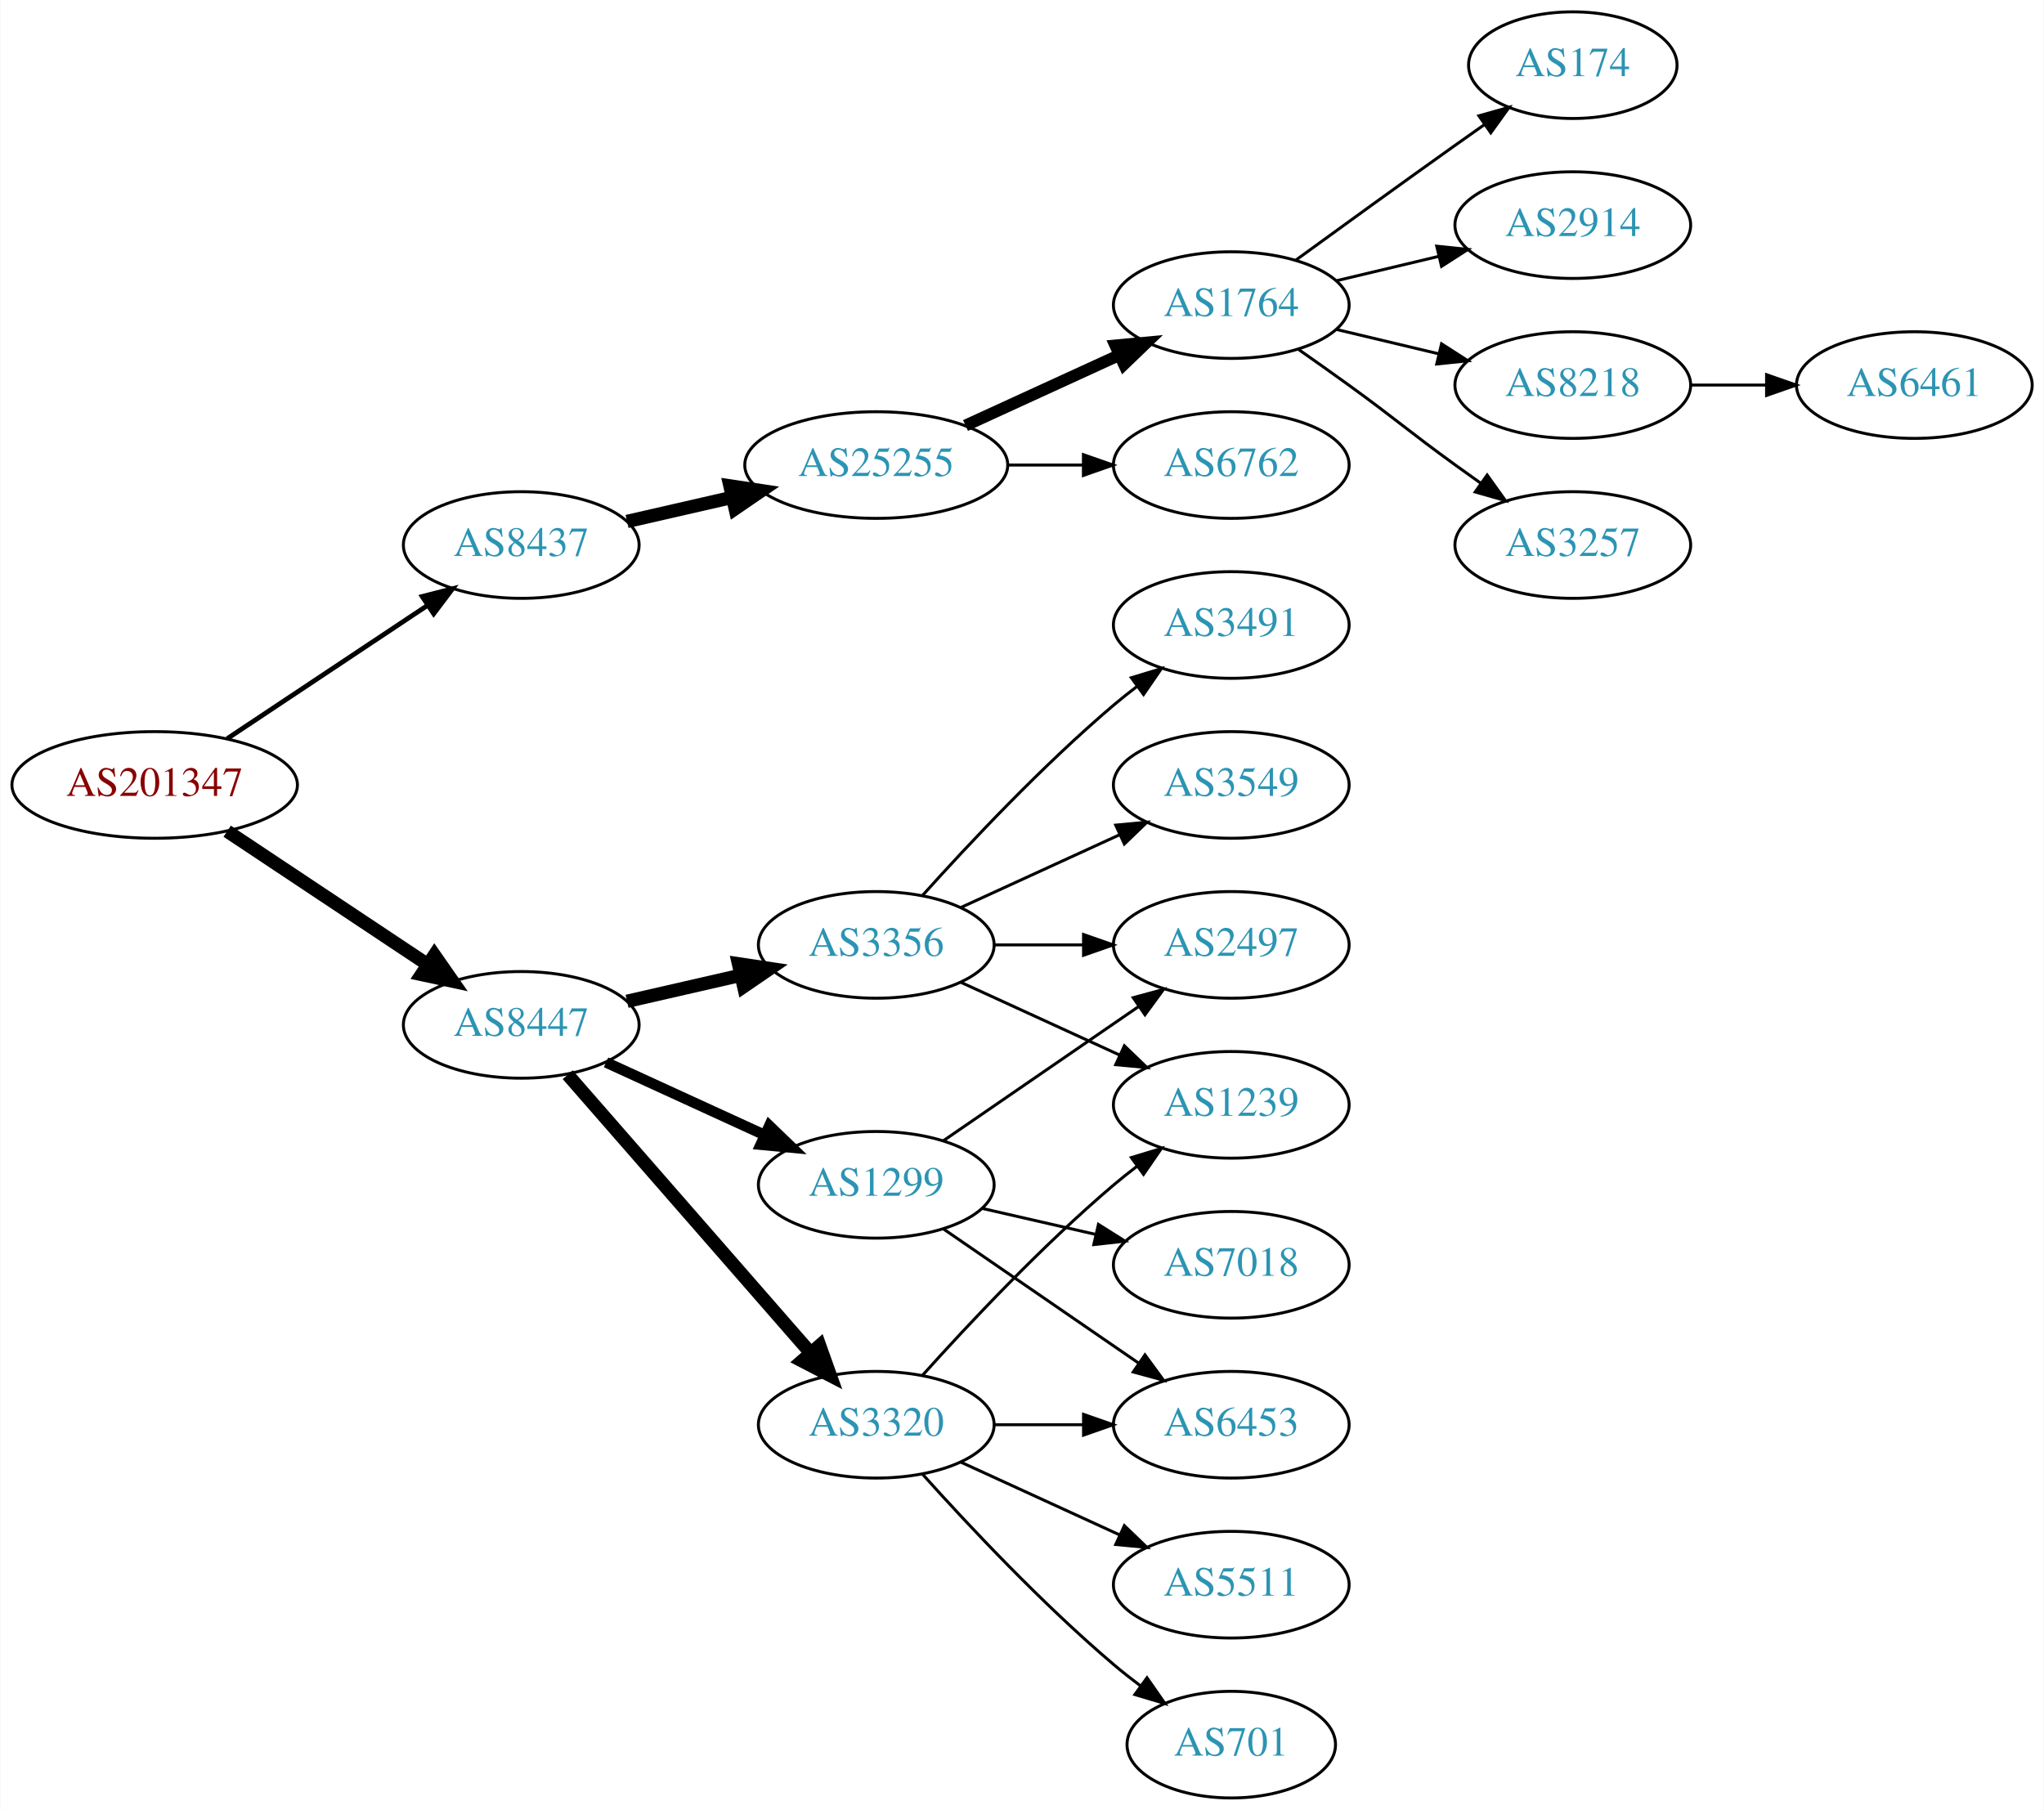
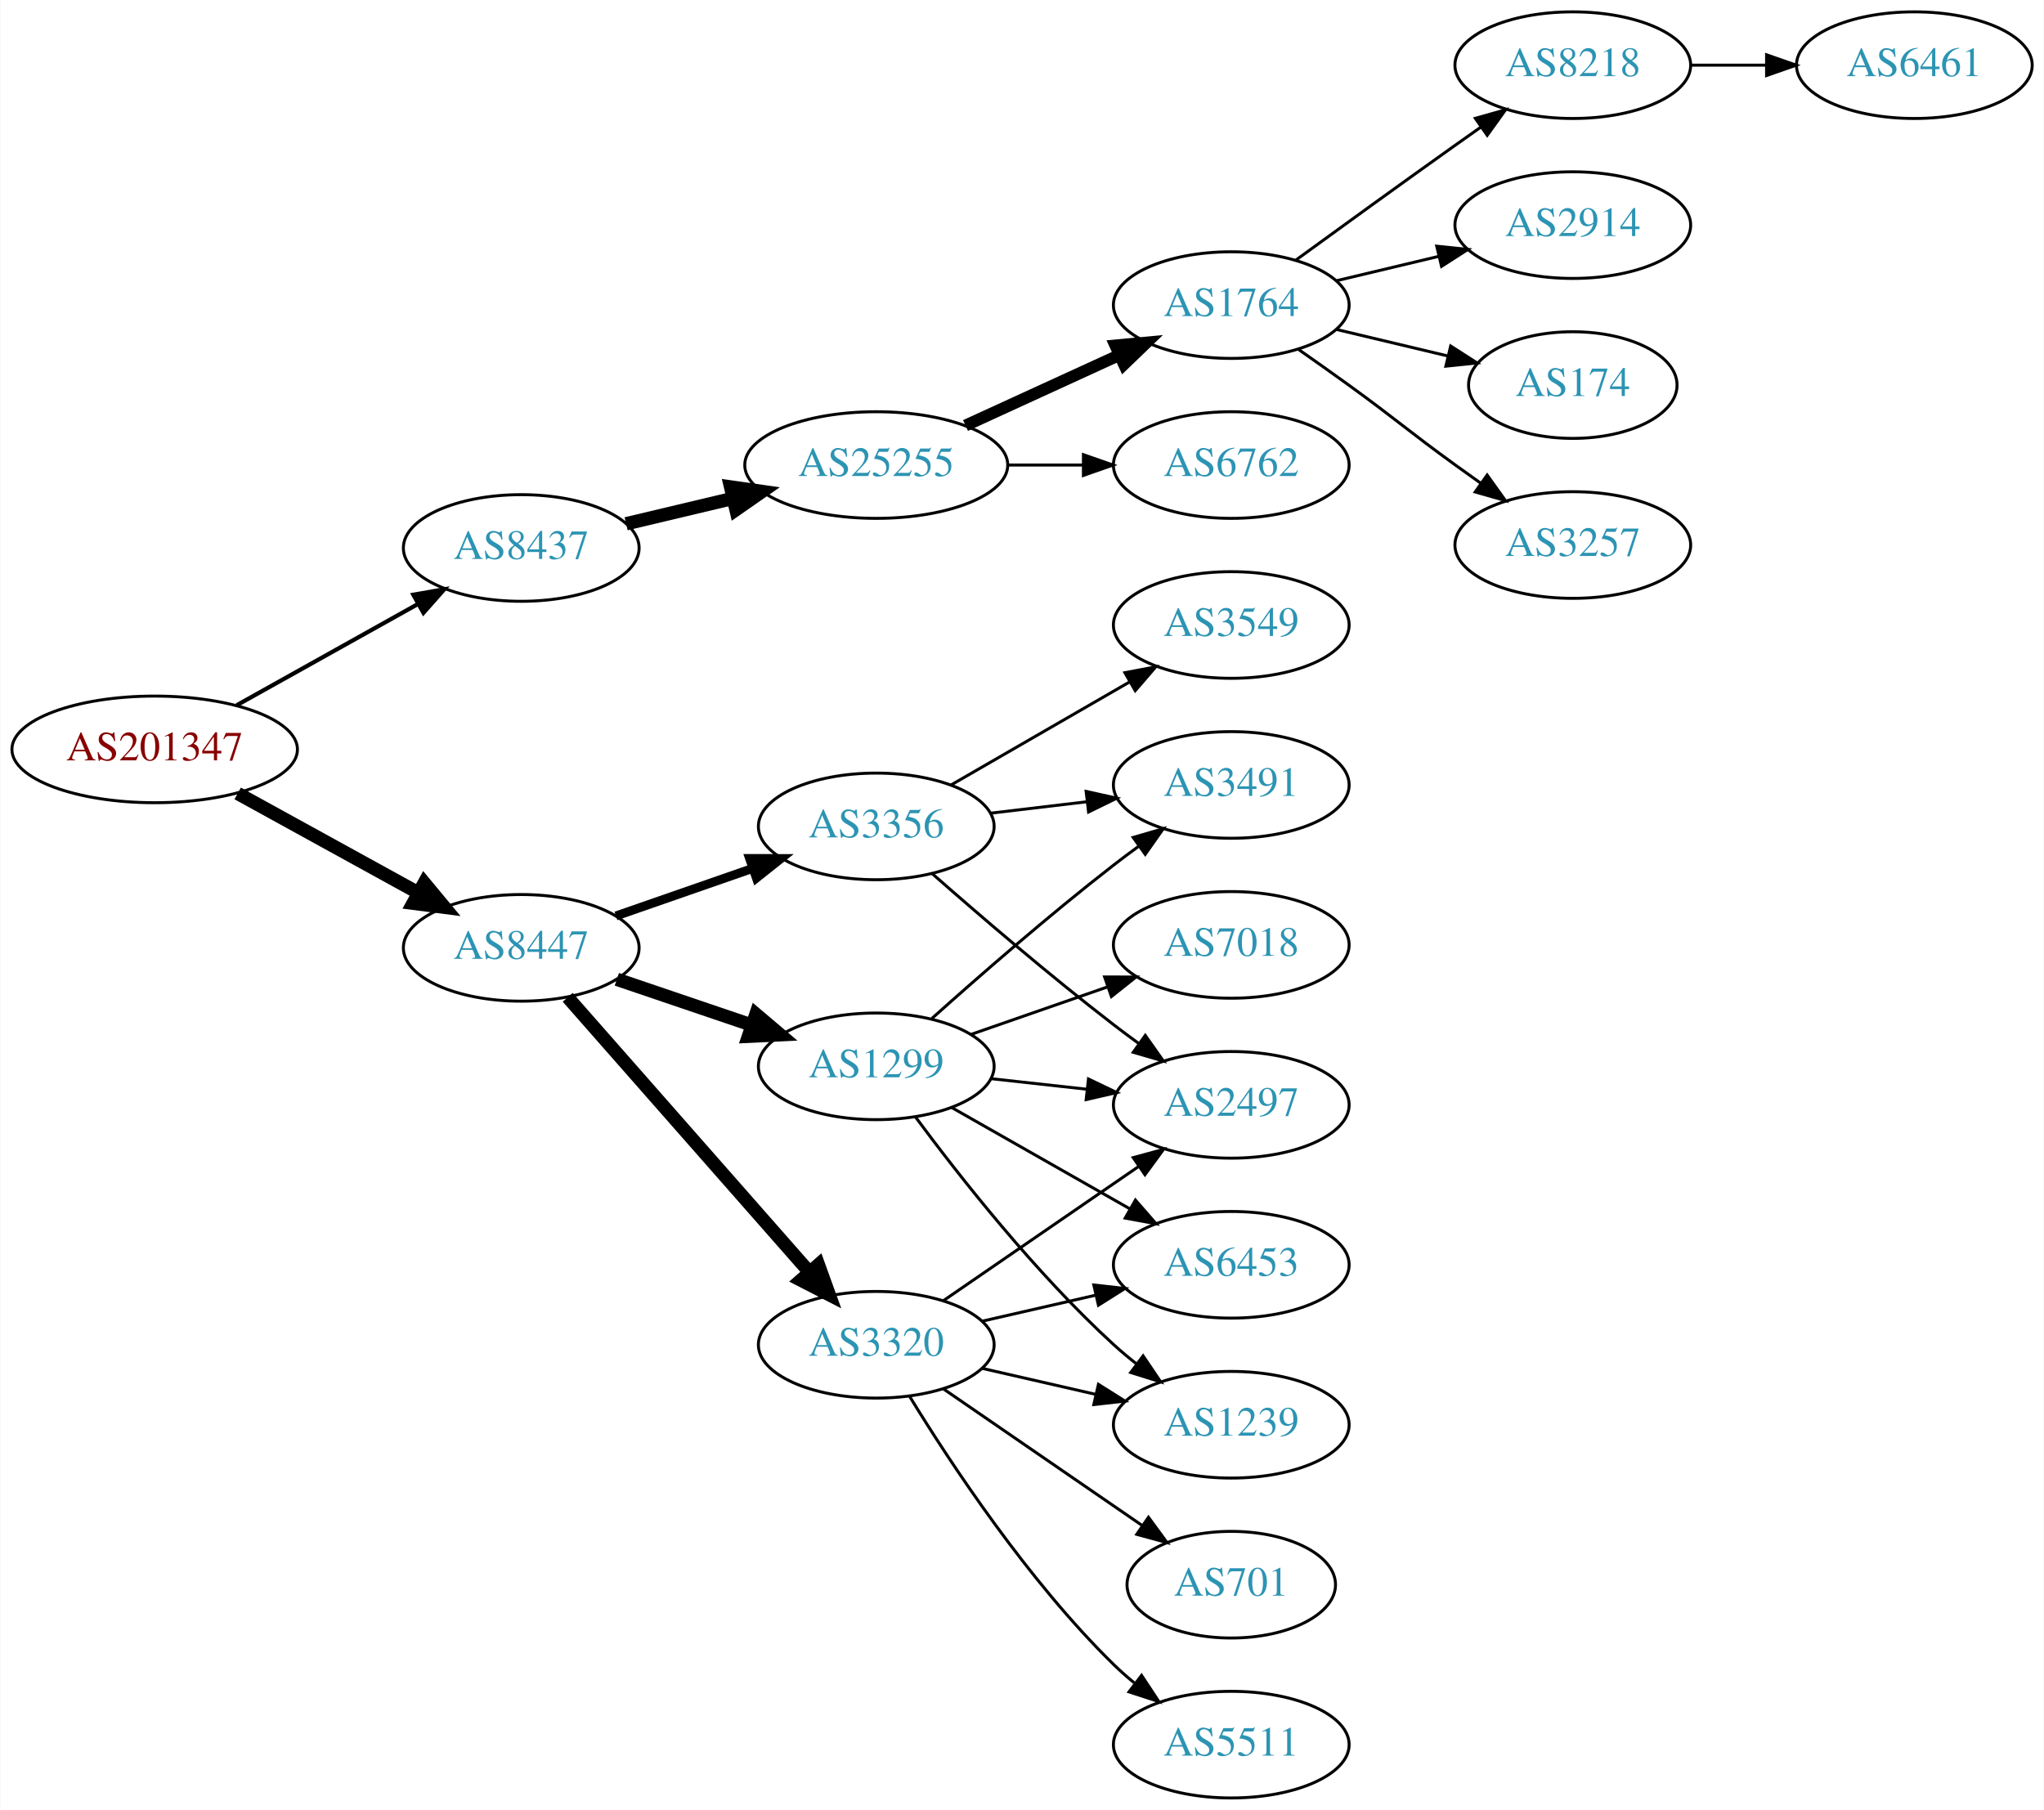
<svg xmlns="http://www.w3.org/2000/svg" xmlns:xlink="http://www.w3.org/1999/xlink" width="690pt" height="611pt" viewBox="0.00 0.00 689.76 611.00">
  <g id="graph0" class="graph" transform="scale(1 1) rotate(0) translate(4 607)">
    <polygon fill="white" stroke="none" points="-4,4 -4,-607 685.755,-607 685.755,4 -4,4" />
    <g id="node1" class="node">
      <g id="a_node1">
        <a xlink:href="/asn/201347" xlink:title="AS201347 ~ Wolford AG [AT]">
-           <ellipse fill="#ffffff" stroke="black" cx="48.096" cy="-342" rx="48.192" ry="18" />
-           <text text-anchor="middle" x="48.096" y="-338.3" font-family="Times,serif" font-size="14.00" fill="#880000">AS201347</text>
+           <ellipse fill="#ffffff" stroke="black" cx="48.096" cy="-354" rx="48.192" ry="18" />
+           <text text-anchor="middle" x="48.096" y="-350.3" font-family="Times,serif" font-size="14.00" fill="#880000">AS201347</text>
        </a>
      </g>
    </g>
    <g id="node2" class="node">
      <g id="a_node2">
        <a xlink:href="/asn/8437" xlink:title="AS8437 ~ Hutchison Drei Austria GmbH [AT]">
-           <ellipse fill="#ffffff" stroke="black" cx="171.838" cy="-423" rx="39.794" ry="18" />
-           <text text-anchor="middle" x="171.838" y="-419.3" font-family="Times,serif" font-size="14.00" fill="#2c94b3">AS8437</text>
+           <ellipse fill="#ffffff" stroke="black" cx="171.838" cy="-422" rx="39.794" ry="18" />
+           <text text-anchor="middle" x="171.838" y="-418.3" font-family="Times,serif" font-size="14.00" fill="#2c94b3">AS8437</text>
        </a>
      </g>
    </g>
    <g id="edge1" class="edge">
-       <path fill="none" stroke="black" stroke-width="1.607" d="M72.569,-357.618C91.795,-370.409 119.147,-388.608 140.115,-402.559" />
-       <polygon fill="black" stroke="black" stroke-width="1.607" points="138.403,-405.624 148.668,-408.249 142.281,-399.796 138.403,-405.624" />
+       <path fill="none" stroke="black" stroke-width="1.406" d="M75.813,-368.923C93.819,-378.981 117.721,-392.331 137.048,-403.126" />
+       <polygon fill="black" stroke="black" stroke-width="1.406" points="135.407,-406.219 145.845,-408.04 138.821,-400.108 135.407,-406.219" />
    </g>
    <g id="node3" class="node">
      <g id="a_node3">
        <a xlink:href="/asn/8447" xlink:title="AS8447 ~ A1 Telekom Austria AG [AT]">
-           <ellipse fill="#ffffff" stroke="black" cx="171.838" cy="-261" rx="39.794" ry="18" />
-           <text text-anchor="middle" x="171.838" y="-257.3" font-family="Times,serif" font-size="14.00" fill="#2c94b3">AS8447</text>
+           <ellipse fill="#ffffff" stroke="black" cx="171.838" cy="-287" rx="39.794" ry="18" />
+           <text text-anchor="middle" x="171.838" y="-283.3" font-family="Times,serif" font-size="14.00" fill="#2c94b3">AS8447</text>
        </a>
      </g>
    </g>
    <g id="edge2" class="edge">
-       <path fill="none" stroke="black" stroke-width="4.5" d="M72.569,-326.382C91.795,-313.591 119.147,-295.392 140.115,-281.441" />
-       <polygon fill="black" stroke="black" stroke-width="4.5" points="142.523,-284.568 148.668,-275.751 138.161,-278.012 142.523,-284.568" />
+       <path fill="none" stroke="black" stroke-width="4.5" d="M76.114,-339.131C94.054,-329.258 117.746,-316.219 136.947,-305.652" />
+       <polygon fill="black" stroke="black" stroke-width="4.5" points="139.105,-308.958 145.968,-300.687 135.308,-302.059 139.105,-308.958" />
    </g>
    <g id="node4" class="node">
      <g id="a_node4">
        <a xlink:href="/asn/25255" xlink:title="AS25255 ~ ==&gt; TELE2 AUSTRIA &lt;== [AT]">
          <ellipse fill="#ffffff" stroke="black" cx="291.681" cy="-450" rx="44.393" ry="18" />
          <text text-anchor="middle" x="291.681" y="-446.3" font-family="Times,serif" font-size="14.00" fill="#2c94b3">AS25255</text>
        </a>
      </g>
    </g>
    <g id="edge3" class="edge">
-       <path fill="none" stroke="black" stroke-width="4.5" d="M207.557,-430.955C218.696,-433.507 231.231,-436.379 243.124,-439.104" />
-       <polygon fill="black" stroke="black" stroke-width="4.5" points="242.291,-442.953 252.918,-441.348 244.05,-435.276 242.291,-442.953" />
+       <path fill="none" stroke="black" stroke-width="4.5" d="M207.24,-430.174C218.491,-432.848 231.195,-435.866 243.234,-438.726" />
+       <polygon fill="black" stroke="black" stroke-width="4.5" points="242.504,-442.6 253.144,-441.081 244.325,-434.938 242.504,-442.6" />
    </g>
    <g id="node12" class="node">
      <g id="a_node12">
-         <a xlink:href="/asn/3320" xlink:title="AS3320 ~ DTAG [DE]">
-           <ellipse fill="#ffffff" stroke="black" cx="291.681" cy="-126" rx="39.794" ry="18" />
-           <text text-anchor="middle" x="291.681" y="-122.3" font-family="Times,serif" font-size="14.00" fill="#2c94b3">AS3320</text>
+         <a xlink:href="/asn/1299" xlink:title="AS1299 ~ Telia Carrier [EU]">
+           <ellipse fill="#ffffff" stroke="black" cx="291.681" cy="-247" rx="39.794" ry="18" />
+           <text text-anchor="middle" x="291.681" y="-243.3" font-family="Times,serif" font-size="14.00" fill="#2c94b3">AS1299</text>
        </a>
      </g>
    </g>
    <g id="edge11" class="edge">
-       <path fill="none" stroke="black" stroke-width="4.5" d="M187.525,-244.175C208.101,-220.603 245.639,-177.6 269.312,-150.48" />
-       <polygon fill="black" stroke="black" stroke-width="4.5" points="272.569,-152.736 276.179,-142.613 266.637,-147.557 272.569,-152.736" />
+       <path fill="none" stroke="black" stroke-width="4.5" d="M204.108,-276.386C218.092,-271.639 234.762,-265.981 249.724,-260.902" />
+       <polygon fill="black" stroke="black" stroke-width="4.5" points="251.06,-264.607 259.264,-257.664 248.529,-257.15 251.06,-264.607" />
    </g>
    <g id="node13" class="node">
      <g id="a_node13">
-         <a xlink:href="/asn/1299" xlink:title="AS1299 ~ Telia Carrier [EU]">
-           <ellipse fill="#ffffff" stroke="black" cx="291.681" cy="-207" rx="39.794" ry="18" />
-           <text text-anchor="middle" x="291.681" y="-203.3" font-family="Times,serif" font-size="14.00" fill="#2c94b3">AS1299</text>
+         <a xlink:href="/asn/3356" xlink:title="AS3356 ~ Level 3 Parent, LLC [US]">
+           <ellipse fill="#ffffff" stroke="black" cx="291.681" cy="-328" rx="39.794" ry="18" />
+           <text text-anchor="middle" x="291.681" y="-324.3" font-family="Times,serif" font-size="14.00" fill="#2c94b3">AS3356</text>
        </a>
      </g>
    </g>
    <g id="edge12" class="edge">
-       <path fill="none" stroke="black" stroke-width="3.6" d="M200.467,-248.339C216.424,-241.027 236.694,-231.739 253.977,-223.819" />
-       <polygon fill="black" stroke="black" stroke-width="3.6" points="255.592,-226.929 263.225,-219.581 252.676,-220.565 255.592,-226.929" />
+       <path fill="none" stroke="black" stroke-width="3" d="M203.8,-297.772C217.896,-302.677 234.773,-308.548 249.886,-313.807" />
+       <polygon fill="black" stroke="black" stroke-width="3" points="248.922,-317.177 259.516,-317.157 251.222,-310.566 248.922,-317.177" />
    </g>
    <g id="node14" class="node">
      <g id="a_node14">
-         <a xlink:href="/asn/3356" xlink:title="AS3356 ~ Level 3 Parent, LLC [US]">
-           <ellipse fill="#ffffff" stroke="black" cx="291.681" cy="-288" rx="39.794" ry="18" />
-           <text text-anchor="middle" x="291.681" y="-284.3" font-family="Times,serif" font-size="14.00" fill="#2c94b3">AS3356</text>
+         <a xlink:href="/asn/3320" xlink:title="AS3320 ~ DTAG [DE]">
+           <ellipse fill="#ffffff" stroke="black" cx="291.681" cy="-153" rx="39.794" ry="18" />
+           <text text-anchor="middle" x="291.681" y="-149.3" font-family="Times,serif" font-size="14.00" fill="#2c94b3">AS3320</text>
        </a>
      </g>
    </g>
    <g id="edge13" class="edge">
-       <path fill="none" stroke="black" stroke-width="4.5" d="M207.557,-268.955C219.557,-271.704 233.178,-274.825 245.871,-277.733" />
-       <polygon fill="black" stroke="black" stroke-width="4.5" points="245.175,-281.613 255.802,-280.009 246.934,-273.937 245.175,-281.613" />
+       <path fill="none" stroke="black" stroke-width="4.5" d="M187.525,-270.3C207.989,-247.029 245.231,-204.681 268.924,-177.739" />
+       <polygon fill="black" stroke="black" stroke-width="4.5" points="272.162,-180.02 275.809,-169.911 266.248,-174.82 272.162,-180.02" />
    </g>
    <g id="node5" class="node">
      <g id="a_node5">
        <a xlink:href="/asn/1764" xlink:title="AS1764 ~ NEXTLAYER-AS [AT]">
          <ellipse fill="#ffffff" stroke="black" cx="411.523" cy="-504" rx="39.794" ry="18" />
          <text text-anchor="middle" x="411.523" y="-500.3" font-family="Times,serif" font-size="14.00" fill="#2c94b3">AS1764</text>
        </a>
      </g>
    </g>
    <g id="edge4" class="edge">
      <path fill="none" stroke="black" stroke-width="4" d="M321.81,-463.348C337.421,-470.502 356.819,-479.391 373.491,-487.03" />
      <polygon fill="black" stroke="black" stroke-width="4" points="372.394,-490.378 382.943,-491.362 375.31,-484.014 372.394,-490.378" />
    </g>
    <g id="node6" class="node">
      <g id="a_node6">
        <a xlink:href="/asn/6762" xlink:title="AS6762 ~ TELECOM ITALIA SPARKLE S.p.A. [IT]">
          <ellipse fill="#ffffff" stroke="black" cx="411.523" cy="-450" rx="39.794" ry="18" />
          <text text-anchor="middle" x="411.523" y="-446.3" font-family="Times,serif" font-size="14.00" fill="#2c94b3">AS6762</text>
        </a>
      </g>
    </g>
    <g id="edge5" class="edge">
      <path fill="none" stroke="black" d="M335.892,-450C344.204,-450 352.967,-450 361.449,-450" />
      <polygon fill="black" stroke="black" points="361.608,-453.5 371.608,-450 361.608,-446.5 361.608,-453.5" />
    </g>
    <g id="node7" class="node">
      <g id="a_node7">
-         <a xlink:href="/asn/174" xlink:title="AS174 ~ Cogent Communications [US]">
-           <ellipse fill="#ffffff" stroke="black" cx="526.816" cy="-585" rx="35.194" ry="18" />
-           <text text-anchor="middle" x="526.816" y="-581.3" font-family="Times,serif" font-size="14.00" fill="#2c94b3">AS174</text>
+         <a xlink:href="/asn/8218" xlink:title="AS8218 ~ legacy Neotelecoms [FR]">
+           <ellipse fill="#ffffff" stroke="black" cx="526.816" cy="-585" rx="39.794" ry="18" />
+           <text text-anchor="middle" x="526.816" y="-581.3" font-family="Times,serif" font-size="14.00" fill="#2c94b3">AS8218</text>
        </a>
      </g>
    </g>
    <g id="edge6" class="edge">
-       <path fill="none" stroke="black" d="M433.371,-519.222C448.305,-530.091 468.919,-545.025 487.17,-558 490.38,-560.282 493.749,-562.661 497.103,-565.018" />
-       <polygon fill="black" stroke="black" points="495.116,-567.899 505.314,-570.77 499.132,-562.166 495.116,-567.899" />
+       <path fill="none" stroke="black" d="M433.371,-519.222C448.305,-530.091 468.919,-545.025 487.17,-558 489.99,-560.005 492.933,-562.085 495.881,-564.159" />
+       <polygon fill="black" stroke="black" points="493.908,-567.05 504.106,-569.926 497.927,-561.319 493.908,-567.05" />
    </g>
    <g id="node8" class="node">
      <g id="a_node8">
        <a xlink:href="/asn/2914" xlink:title="AS2914 ~ NTT America, Inc. [US]">
          <ellipse fill="#ffffff" stroke="black" cx="526.816" cy="-531" rx="39.794" ry="18" />
          <text text-anchor="middle" x="526.816" y="-527.3" font-family="Times,serif" font-size="14.00" fill="#2c94b3">AS2914</text>
        </a>
      </g>
    </g>
    <g id="edge7" class="edge">
      <path fill="none" stroke="black" d="M447.13,-512.248C458.002,-514.838 470.156,-517.735 481.598,-520.462" />
      <polygon fill="black" stroke="black" points="480.882,-523.889 491.421,-522.803 482.505,-517.08 480.882,-523.889" />
    </g>
    <g id="node9" class="node">
      <g id="a_node9">
-         <a xlink:href="/asn/8218" xlink:title="AS8218 ~ legacy Neotelecoms [FR]">
-           <ellipse fill="#ffffff" stroke="black" cx="526.816" cy="-477" rx="39.794" ry="18" />
-           <text text-anchor="middle" x="526.816" y="-473.3" font-family="Times,serif" font-size="14.00" fill="#2c94b3">AS8218</text>
+         <a xlink:href="/asn/174" xlink:title="AS174 ~ Cogent Communications [US]">
+           <ellipse fill="#ffffff" stroke="black" cx="526.816" cy="-477" rx="35.194" ry="18" />
+           <text text-anchor="middle" x="526.816" y="-473.3" font-family="Times,serif" font-size="14.00" fill="#2c94b3">AS174</text>
        </a>
      </g>
    </g>
    <g id="edge8" class="edge">
-       <path fill="none" stroke="black" d="M447.13,-495.752C458.002,-493.162 470.156,-490.265 481.598,-487.538" />
-       <polygon fill="black" stroke="black" points="482.505,-490.92 491.421,-485.197 480.882,-484.111 482.505,-490.92" />
+       <path fill="none" stroke="black" d="M447.13,-495.752C458.925,-492.942 472.229,-489.771 484.497,-486.847" />
+       <polygon fill="black" stroke="black" points="485.586,-490.186 494.502,-484.463 483.963,-483.376 485.586,-490.186" />
    </g>
    <g id="node10" class="node">
      <g id="a_node10">
        <a xlink:href="/asn/3257" xlink:title="AS3257 ~ GTT [DE]">
          <ellipse fill="#ffffff" stroke="black" cx="526.816" cy="-423" rx="39.794" ry="18" />
          <text text-anchor="middle" x="526.816" y="-419.3" font-family="Times,serif" font-size="14.00" fill="#2c94b3">AS3257</text>
        </a>
      </g>
    </g>
    <g id="edge9" class="edge">
      <path fill="none" stroke="black" d="M434.28,-488.991C439.815,-485.121 445.733,-480.936 451.17,-477 467.369,-465.271 470.97,-461.729 487.17,-450 489.973,-447.971 492.904,-445.875 495.845,-443.79" />
      <polygon fill="black" stroke="black" points="497.896,-446.627 504.059,-438.009 493.867,-440.903 497.896,-446.627" />
    </g>
    <g id="node11" class="node">
      <g id="a_node11">
        <a xlink:href="/asn/6461" xlink:title="AS6461 ~ Zayo Bandwidth [US]">
-           <ellipse fill="#ffffff" stroke="black" cx="642.109" cy="-477" rx="39.794" ry="18" />
-           <text text-anchor="middle" x="642.109" y="-473.3" font-family="Times,serif" font-size="14.00" fill="#2c94b3">AS6461</text>
+           <ellipse fill="#ffffff" stroke="black" cx="642.109" cy="-585" rx="39.794" ry="18" />
+           <text text-anchor="middle" x="642.109" y="-581.3" font-family="Times,serif" font-size="14.00" fill="#2c94b3">AS6461</text>
        </a>
      </g>
    </g>
    <g id="edge10" class="edge">
-       <path fill="none" stroke="black" d="M566.488,-477C574.691,-477 583.455,-477 591.987,-477" />
-       <polygon fill="black" stroke="black" points="592.227,-480.5 602.226,-477 592.226,-473.5 592.227,-480.5" />
+       <path fill="none" stroke="black" d="M566.488,-585C574.691,-585 583.455,-585 591.987,-585" />
+       <polygon fill="black" stroke="black" points="592.227,-588.5 602.226,-585 592.226,-581.5 592.227,-588.5" />
    </g>
    <g id="node15" class="node">
      <g id="a_node15">
-         <a xlink:href="/asn/5511" xlink:title="AS5511 ~ Orange S.A. [FR]">
-           <ellipse fill="#ffffff" stroke="black" cx="411.523" cy="-72" rx="39.794" ry="18" />
-           <text text-anchor="middle" x="411.523" y="-68.3" font-family="Times,serif" font-size="14.00" fill="#2c94b3">AS5511</text>
+         <a xlink:href="/asn/1239" xlink:title="AS1239 ~ Sprint [US]">
+           <ellipse fill="#ffffff" stroke="black" cx="411.523" cy="-126" rx="39.794" ry="18" />
+           <text text-anchor="middle" x="411.523" y="-122.3" font-family="Times,serif" font-size="14.00" fill="#2c94b3">AS1239</text>
        </a>
      </g>
    </g>
    <g id="edge14" class="edge">
-       <path fill="none" stroke="black" d="M320.309,-113.339C336.266,-106.027 356.537,-96.739 373.82,-88.819" />
-       <polygon fill="black" stroke="black" points="375.434,-91.929 383.067,-84.581 372.518,-85.565 375.434,-91.929" />
+       <path fill="none" stroke="black" d="M304.938,-229.886C319.573,-210.106 345.408,-177.18 371.877,-153 374.294,-150.792 376.899,-148.615 379.575,-146.512" />
+       <polygon fill="black" stroke="black" points="381.758,-149.251 387.695,-140.476 377.581,-143.633 381.758,-149.251" />
    </g>
    <g id="node16" class="node">
      <g id="a_node16">
        <a xlink:href="/asn/6453" xlink:title="AS6453 ~ TATA COMMUNICATIONS (AMERICA) INC [US]">
-           <ellipse fill="#ffffff" stroke="black" cx="411.523" cy="-126" rx="39.794" ry="18" />
-           <text text-anchor="middle" x="411.523" y="-122.3" font-family="Times,serif" font-size="14.00" fill="#2c94b3">AS6453</text>
+           <ellipse fill="#ffffff" stroke="black" cx="411.523" cy="-180" rx="39.794" ry="18" />
+           <text text-anchor="middle" x="411.523" y="-176.3" font-family="Times,serif" font-size="14.00" fill="#2c94b3">AS6453</text>
        </a>
      </g>
    </g>
    <g id="edge15" class="edge">
-       <path fill="none" stroke="black" d="M331.593,-126C341.146,-126 351.496,-126 361.459,-126" />
-       <polygon fill="black" stroke="black" points="361.651,-129.5 371.651,-126 361.651,-122.5 361.651,-129.5" />
+       <path fill="none" stroke="black" d="M317.098,-233.118C334.557,-223.191 358.258,-209.716 377.418,-198.822" />
+       <polygon fill="black" stroke="black" points="379.174,-201.85 386.137,-193.865 375.714,-195.765 379.174,-201.85" />
    </g>
    <g id="node17" class="node">
      <g id="a_node17">
-         <a xlink:href="/asn/701" xlink:title="AS701 ~ UUNET [US]">
-           <ellipse fill="#ffffff" stroke="black" cx="411.523" cy="-18" rx="35.194" ry="18" />
-           <text text-anchor="middle" x="411.523" y="-14.3" font-family="Times,serif" font-size="14.00" fill="#2c94b3">AS701</text>
+         <a xlink:href="/asn/2497" xlink:title="AS2497 ~ Internet Initiative Japan Inc. [JP]">
+           <ellipse fill="#ffffff" stroke="black" cx="411.523" cy="-234" rx="39.794" ry="18" />
+           <text text-anchor="middle" x="411.523" y="-230.3" font-family="Times,serif" font-size="14.00" fill="#2c94b3">AS2497</text>
        </a>
      </g>
    </g>
    <g id="edge16" class="edge">
-       <path fill="none" stroke="black" d="M307.327,-109.275C322.627,-92.235 347.725,-65.477 371.877,-45 374.729,-42.582 377.794,-40.167 380.905,-37.831" />
-       <polygon fill="black" stroke="black" points="383.078,-40.578 389.133,-31.884 378.978,-34.905 383.078,-40.578" />
+       <path fill="none" stroke="black" d="M330.291,-242.851C340.602,-241.713 351.919,-240.465 362.719,-239.274" />
+       <polygon fill="black" stroke="black" points="363.31,-242.73 372.866,-238.154 362.543,-235.772 363.31,-242.73" />
    </g>
    <g id="node18" class="node">
      <g id="a_node18">
-         <a xlink:href="/asn/1239" xlink:title="AS1239 ~ Sprint [US]">
-           <ellipse fill="#ffffff" stroke="black" cx="411.523" cy="-234" rx="39.794" ry="18" />
-           <text text-anchor="middle" x="411.523" y="-230.3" font-family="Times,serif" font-size="14.00" fill="#2c94b3">AS1239</text>
+         <a xlink:href="/asn/7018" xlink:title="AS7018 ~ AT&amp;T Services, Inc. [US]">
+           <ellipse fill="#ffffff" stroke="black" cx="411.523" cy="-288" rx="39.794" ry="18" />
+           <text text-anchor="middle" x="411.523" y="-284.3" font-family="Times,serif" font-size="14.00" fill="#2c94b3">AS7018</text>
        </a>
      </g>
    </g>
    <g id="edge17" class="edge">
-       <path fill="none" stroke="black" d="M307.327,-142.725C322.627,-159.765 347.725,-186.523 371.877,-207 374.374,-209.117 377.034,-211.232 379.746,-213.293" />
-       <polygon fill="black" stroke="black" points="377.782,-216.194 387.922,-219.266 381.912,-210.541 377.782,-216.194" />
-     </g>
-     <g id="edge18" class="edge">
-       <path fill="none" stroke="black" d="M314.295,-192.143C332.783,-179.435 359.597,-161.005 380.227,-146.825" />
-       <polygon fill="black" stroke="black" points="382.388,-149.586 388.647,-141.037 378.423,-143.817 382.388,-149.586" />
+       <path fill="none" stroke="black" d="M323.642,-257.772C337.739,-262.677 354.615,-268.548 369.729,-273.807" />
+       <polygon fill="black" stroke="black" points="368.764,-277.177 379.359,-277.157 371.064,-270.566 368.764,-277.177" />
    </g>
    <g id="node19" class="node">
      <g id="a_node19">
-         <a xlink:href="/asn/7018" xlink:title="AS7018 ~ AT&amp;T Services, Inc. [US]">
-           <ellipse fill="#ffffff" stroke="black" cx="411.523" cy="-180" rx="39.794" ry="18" />
-           <text text-anchor="middle" x="411.523" y="-176.3" font-family="Times,serif" font-size="14.00" fill="#2c94b3">AS7018</text>
-         </a>
-       </g>
-     </g>
-     <g id="edge19" class="edge">
-       <path fill="none" stroke="black" d="M327.4,-199.045C339.4,-196.296 353.021,-193.175 365.713,-190.267" />
-       <polygon fill="black" stroke="black" points="366.679,-193.636 375.645,-187.991 365.116,-186.813 366.679,-193.636" />
+         <a xlink:href="/asn/3491" xlink:title="AS3491 ~ PCCW Global, Inc. [US]">
+           <ellipse fill="#ffffff" stroke="black" cx="411.523" cy="-342" rx="39.794" ry="18" />
+           <text text-anchor="middle" x="411.523" y="-338.3" font-family="Times,serif" font-size="14.00" fill="#2c94b3">AS3491</text>
+         </a>
+       </g>
+     </g>
+     <g id="edge18" class="edge">
+       <path fill="none" stroke="black" d="M310.495,-263.191C326.271,-277.311 350.11,-298.119 371.877,-315 374.611,-317.121 377.497,-319.278 380.409,-321.401" />
+       <polygon fill="black" stroke="black" points="378.41,-324.274 388.582,-327.236 382.477,-318.577 378.41,-324.274" />
+     </g>
+     <g id="edge21" class="edge">
+       <path fill="none" stroke="black" d="M310.532,-312.078C326.331,-298.186 350.184,-277.697 371.877,-261 374.619,-258.889 377.51,-256.739 380.425,-254.62" />
+       <polygon fill="black" stroke="black" points="382.492,-257.445 388.603,-248.791 378.428,-251.745 382.492,-257.445" />
+     </g>
+     <g id="edge20" class="edge">
+       <path fill="none" stroke="black" d="M330.291,-332.468C340.602,-333.693 351.919,-335.038 362.719,-336.321" />
+       <polygon fill="black" stroke="black" points="362.523,-339.822 372.866,-337.526 363.349,-332.871 362.523,-339.822" />
    </g>
    <g id="node20" class="node">
      <g id="a_node20">
-         <a xlink:href="/asn/2497" xlink:title="AS2497 ~ Internet Initiative Japan Inc. [JP]">
-           <ellipse fill="#ffffff" stroke="black" cx="411.523" cy="-288" rx="39.794" ry="18" />
-           <text text-anchor="middle" x="411.523" y="-284.3" font-family="Times,serif" font-size="14.00" fill="#2c94b3">AS2497</text>
-         </a>
-       </g>
-     </g>
-     <g id="edge20" class="edge">
-       <path fill="none" stroke="black" d="M314.295,-221.857C332.783,-234.565 359.597,-252.995 380.227,-267.175" />
-       <polygon fill="black" stroke="black" points="378.423,-270.183 388.647,-272.963 382.388,-264.414 378.423,-270.183" />
-     </g>
-     <g id="edge23" class="edge">
-       <path fill="none" stroke="black" d="M320.309,-275.339C336.266,-268.027 356.537,-258.739 373.82,-250.819" />
-       <polygon fill="black" stroke="black" points="375.434,-253.929 383.067,-246.581 372.518,-247.565 375.434,-253.929" />
-     </g>
-     <g id="edge21" class="edge">
-       <path fill="none" stroke="black" d="M331.593,-288C341.146,-288 351.496,-288 361.459,-288" />
-       <polygon fill="black" stroke="black" points="361.651,-291.5 371.651,-288 361.651,-284.5 361.651,-291.5" />
+         <a xlink:href="/asn/3549" xlink:title="AS3549 ~ Level 3 Parent, LLC [US]">
+           <ellipse fill="#ffffff" stroke="black" cx="411.523" cy="-396" rx="39.794" ry="18" />
+           <text text-anchor="middle" x="411.523" y="-392.3" font-family="Times,serif" font-size="14.00" fill="#2c94b3">AS3549</text>
+         </a>
+       </g>
+     </g>
+     <g id="edge19" class="edge">
+       <path fill="none" stroke="black" d="M316.812,-341.925C334.251,-351.988 358.025,-365.707 377.263,-376.808" />
+       <polygon fill="black" stroke="black" points="375.608,-379.893 386.019,-381.86 379.107,-373.83 375.608,-379.893" />
+     </g>
+     <g id="edge24" class="edge">
+       <path fill="none" stroke="black" d="M327.4,-145.045C339.4,-142.296 353.021,-139.175 365.713,-136.267" />
+       <polygon fill="black" stroke="black" points="366.679,-139.636 375.645,-133.991 365.116,-132.813 366.679,-139.636" />
+     </g>
+     <g id="edge25" class="edge">
+       <path fill="none" stroke="black" d="M327.4,-160.955C339.4,-163.704 353.021,-166.825 365.713,-169.733" />
+       <polygon fill="black" stroke="black" points="365.116,-173.187 375.645,-172.009 366.679,-166.364 365.116,-173.187" />
+     </g>
+     <g id="edge22" class="edge">
+       <path fill="none" stroke="black" d="M314.295,-167.857C332.783,-180.565 359.597,-198.995 380.227,-213.175" />
+       <polygon fill="black" stroke="black" points="378.423,-216.183 388.647,-218.963 382.388,-210.414 378.423,-216.183" />
    </g>
    <g id="node21" class="node">
      <g id="a_node21">
-         <a xlink:href="/asn/3491" xlink:title="AS3491 ~ PCCW Global, Inc. [US]">
-           <ellipse fill="#ffffff" stroke="black" cx="411.523" cy="-396" rx="39.794" ry="18" />
-           <text text-anchor="middle" x="411.523" y="-392.3" font-family="Times,serif" font-size="14.00" fill="#2c94b3">AS3491</text>
-         </a>
-       </g>
-     </g>
-     <g id="edge22" class="edge">
-       <path fill="none" stroke="black" d="M307.327,-304.725C322.627,-321.765 347.725,-348.523 371.877,-369 374.374,-371.117 377.034,-373.232 379.746,-375.293" />
-       <polygon fill="black" stroke="black" points="377.782,-378.194 387.922,-381.266 381.912,-372.541 377.782,-378.194" />
+         <a xlink:href="/asn/5511" xlink:title="AS5511 ~ Orange S.A. [FR]">
+           <ellipse fill="#ffffff" stroke="black" cx="411.523" cy="-18" rx="39.794" ry="18" />
+           <text text-anchor="middle" x="411.523" y="-14.3" font-family="Times,serif" font-size="14.00" fill="#2c94b3">AS5511</text>
+         </a>
+       </g>
+     </g>
+     <g id="edge23" class="edge">
+       <path fill="none" stroke="black" d="M302.946,-135.56C316.755,-113.009 342.944,-73.278 371.877,-45 374.017,-42.908 376.334,-40.863 378.734,-38.895" />
+       <polygon fill="black" stroke="black" points="381.244,-41.382 387.075,-32.536 377.001,-35.815 381.244,-41.382" />
    </g>
    <g id="node22" class="node">
      <g id="a_node22">
-         <a xlink:href="/asn/3549" xlink:title="AS3549 ~ Level 3 Parent, LLC [US]">
-           <ellipse fill="#ffffff" stroke="black" cx="411.523" cy="-342" rx="39.794" ry="18" />
-           <text text-anchor="middle" x="411.523" y="-338.3" font-family="Times,serif" font-size="14.00" fill="#2c94b3">AS3549</text>
-         </a>
-       </g>
-     </g>
-     <g id="edge24" class="edge">
-       <path fill="none" stroke="black" d="M320.309,-300.661C336.266,-307.973 356.537,-317.261 373.82,-325.181" />
-       <polygon fill="black" stroke="black" points="372.518,-328.435 383.067,-329.419 375.434,-322.071 372.518,-328.435" />
+         <a xlink:href="/asn/701" xlink:title="AS701 ~ UUNET [US]">
+           <ellipse fill="#ffffff" stroke="black" cx="411.523" cy="-72" rx="35.194" ry="18" />
+           <text text-anchor="middle" x="411.523" y="-68.3" font-family="Times,serif" font-size="14.00" fill="#2c94b3">AS701</text>
+         </a>
+       </g>
+     </g>
+     <g id="edge26" class="edge">
+       <path fill="none" stroke="black" d="M314.295,-138.143C333.132,-125.195 360.612,-106.307 381.388,-92.026" />
+       <polygon fill="black" stroke="black" points="383.578,-94.768 389.836,-86.219 379.613,-88.999 383.578,-94.768" />
    </g>
  </g>
</svg>
